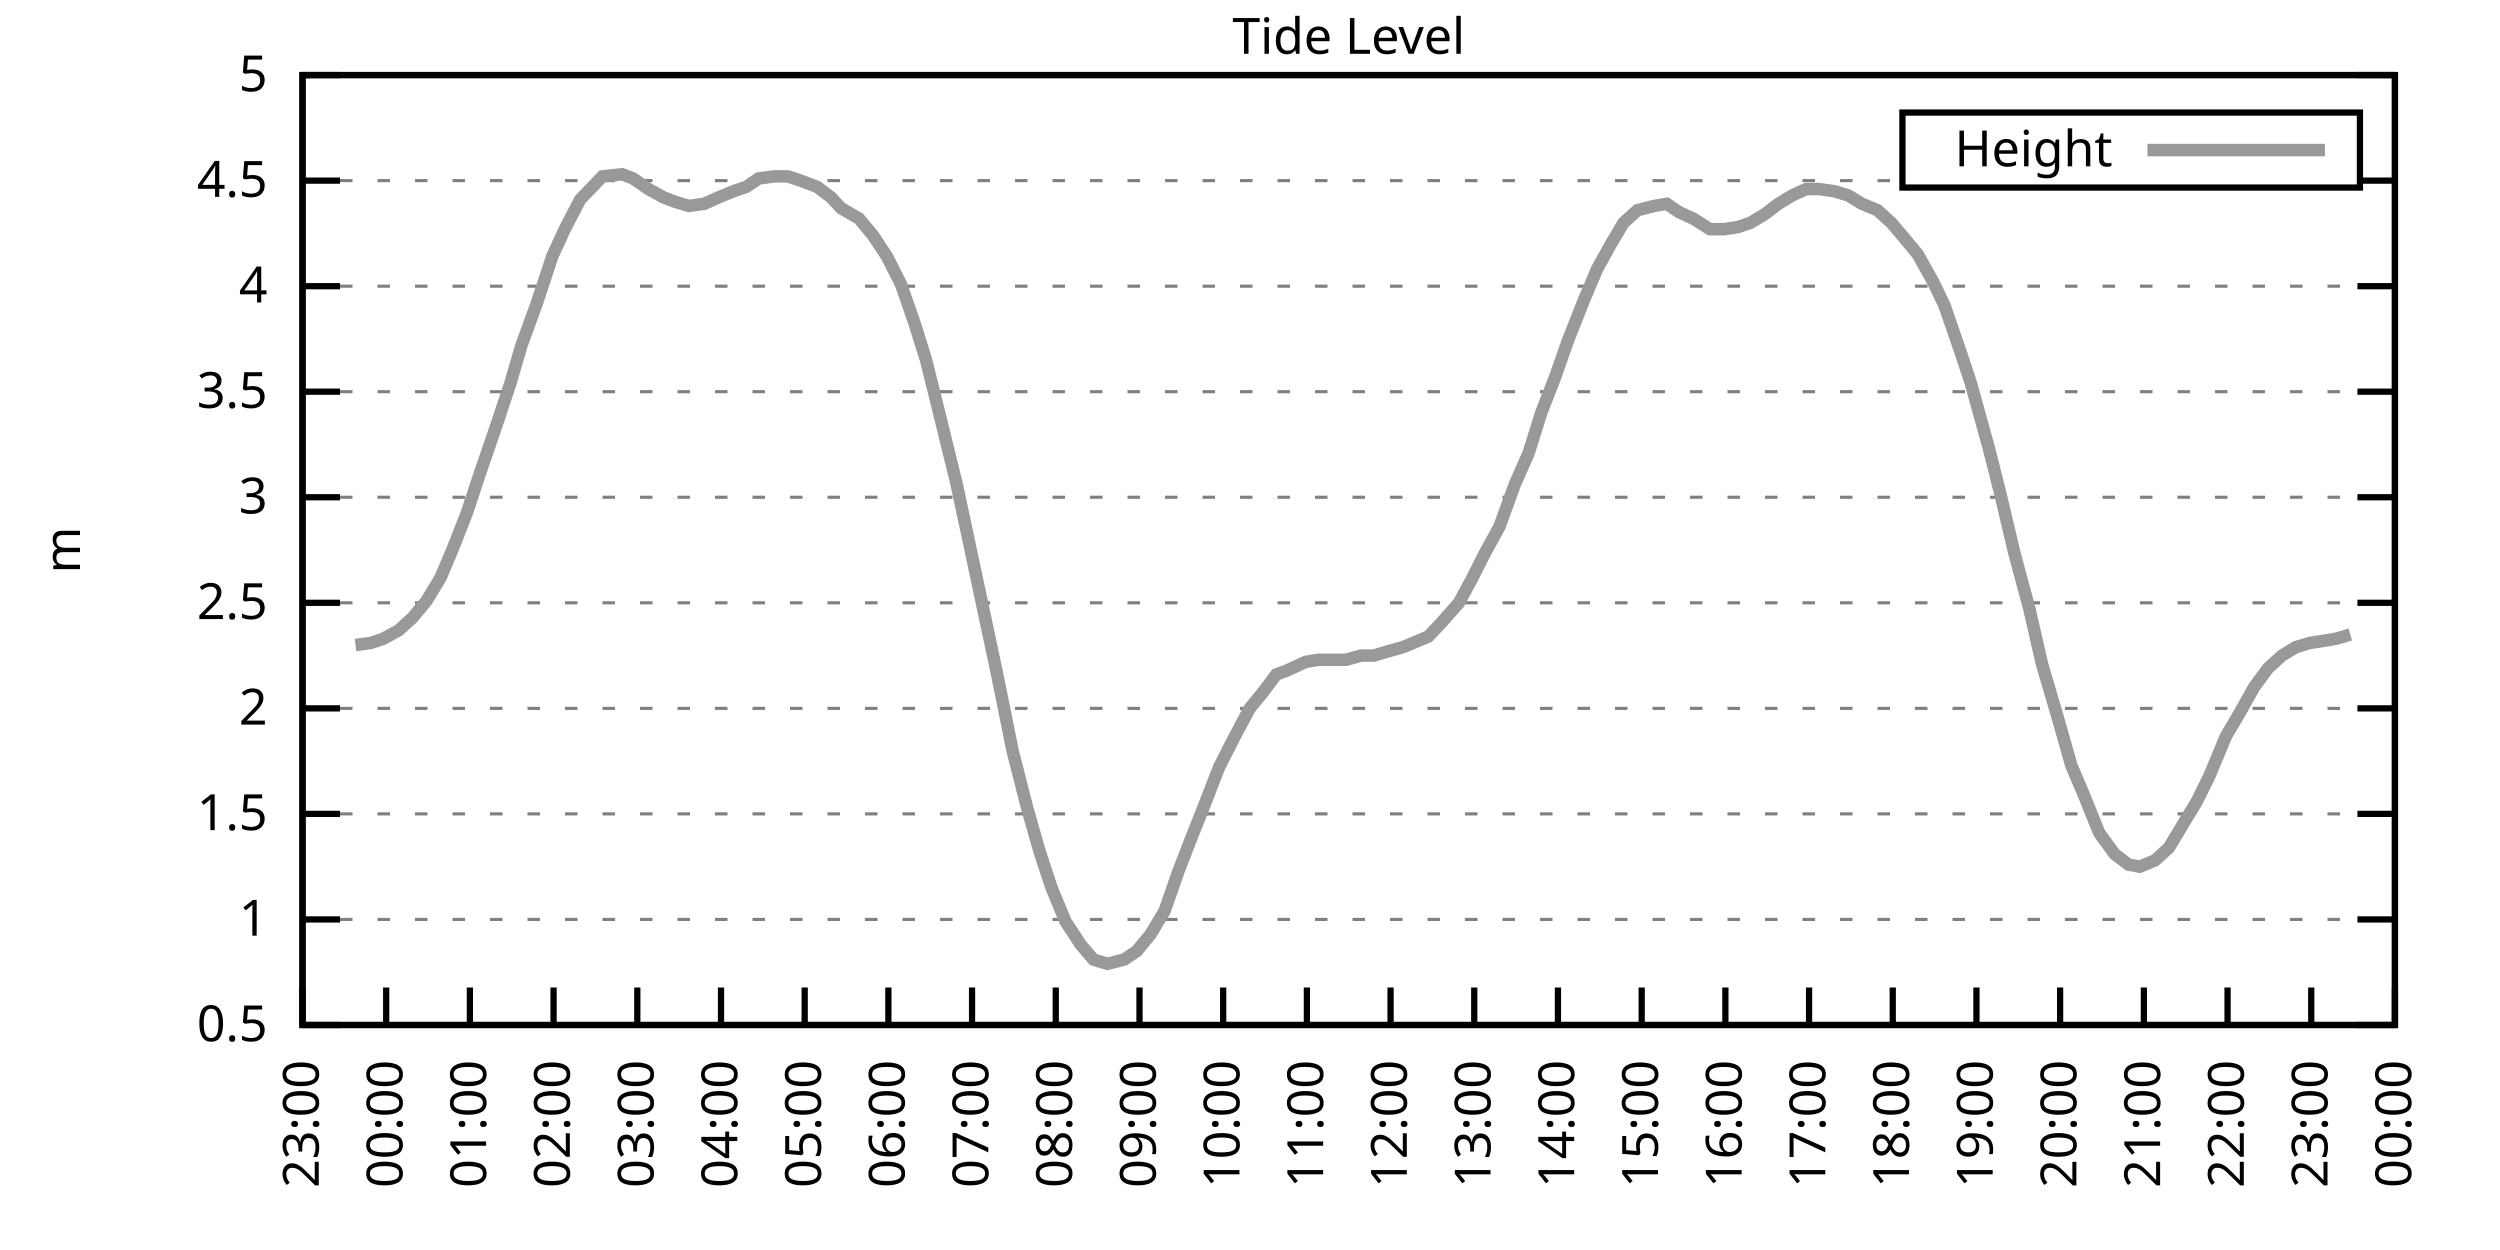
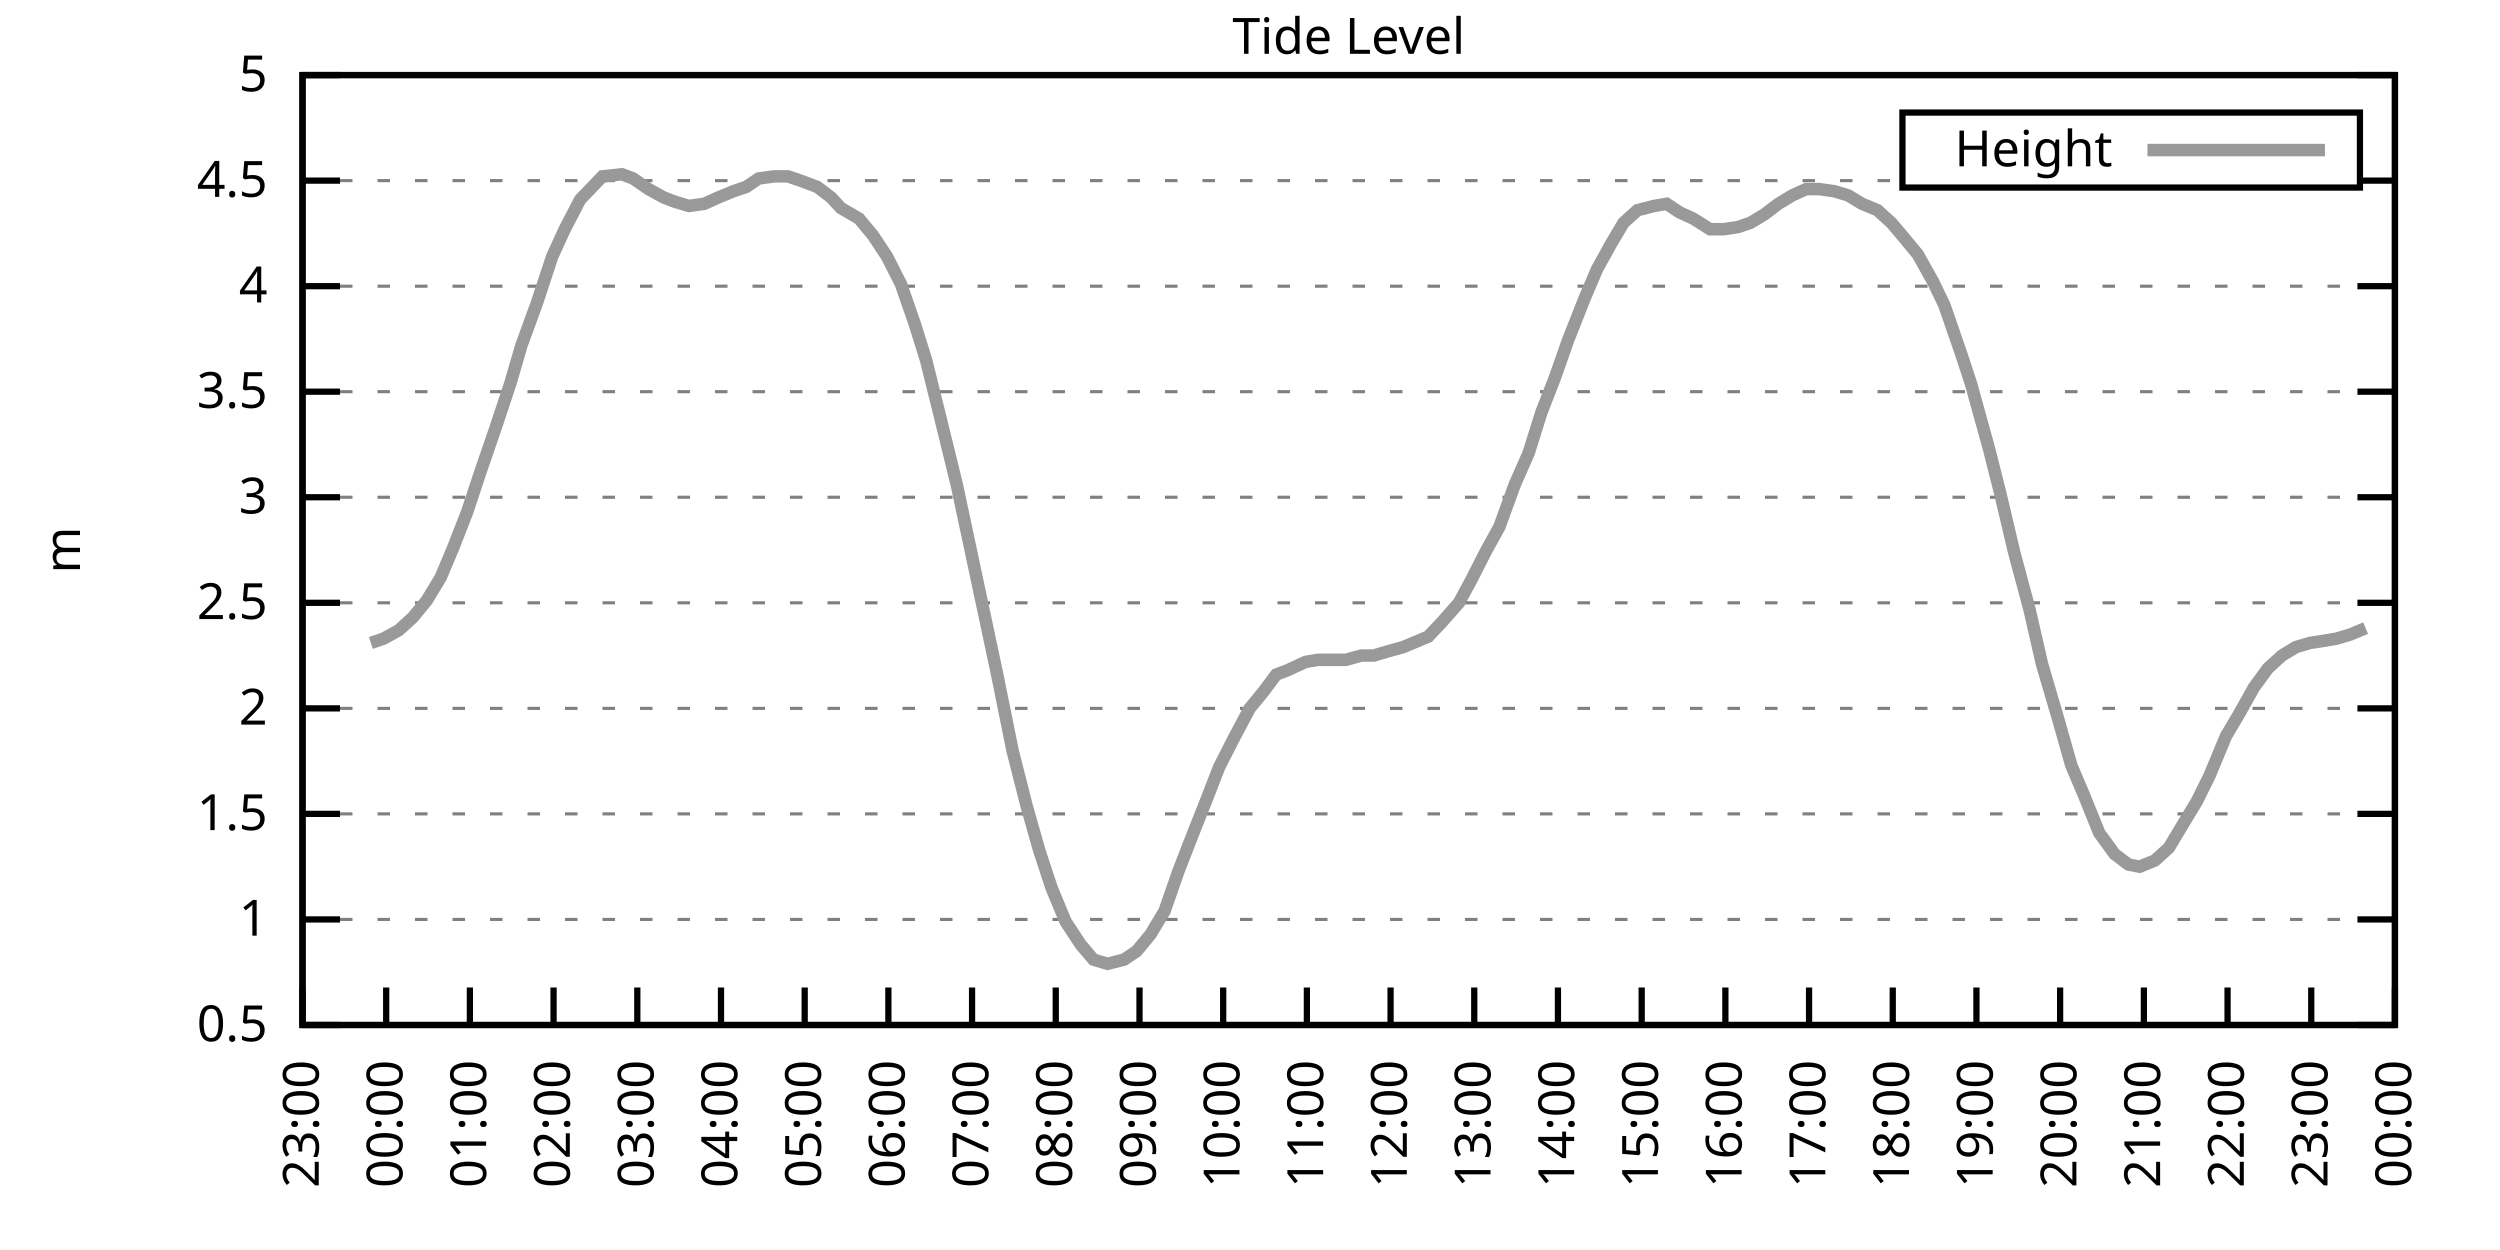
<svg xmlns="http://www.w3.org/2000/svg" xmlns:xlink="http://www.w3.org/1999/xlink" width="400" height="200" viewBox="0 0 400 200">
  <g id="gnuplot_canvas">
    <rect x="0" y="0" width="400" height="200" fill="none" />
    <defs>
      <circle id="gpDot" r="0.5" stroke-width="0.5" stroke="currentColor" />
      <path id="gpPt0" stroke-width="0.333" stroke="currentColor" d="M-1,0 h2 M0,-1 v2" />
      <path id="gpPt1" stroke-width="0.333" stroke="currentColor" d="M-1,-1 L1,1 M1,-1 L-1,1" />
      <path id="gpPt2" stroke-width="0.333" stroke="currentColor" d="M-1,0 L1,0 M0,-1 L0,1 M-1,-1 L1,1 M-1,1 L1,-1" />
      <rect id="gpPt3" stroke-width="0.333" stroke="currentColor" x="-1" y="-1" width="2" height="2" />
      <rect id="gpPt4" stroke-width="0.333" stroke="currentColor" fill="currentColor" x="-1" y="-1" width="2" height="2" />
      <circle id="gpPt5" stroke-width="0.333" stroke="currentColor" cx="0" cy="0" r="1" />
      <use xlink:href="#gpPt5" id="gpPt6" fill="currentColor" stroke="none" />
      <path id="gpPt7" stroke-width="0.333" stroke="currentColor" d="M0,-1.33 L-1.33,0.67 L1.33,0.67 z" />
      <use xlink:href="#gpPt7" id="gpPt8" fill="currentColor" stroke="none" />
      <use xlink:href="#gpPt7" id="gpPt9" stroke="currentColor" transform="rotate(180)" />
      <use xlink:href="#gpPt9" id="gpPt10" fill="currentColor" stroke="none" />
      <use xlink:href="#gpPt3" id="gpPt11" stroke="currentColor" transform="rotate(45)" />
      <use xlink:href="#gpPt11" id="gpPt12" fill="currentColor" stroke="none" />
      <path id="gpPt13" stroke-width="0.333" stroke="currentColor" d="M0,1.330 L1.265,0.411 L0.782,-1.067 L-0.782,-1.076 L-1.265,0.411 z" />
      <use xlink:href="#gpPt13" id="gpPt14" fill="currentColor" stroke="none" />
      <filter id="textbox" filterUnits="objectBoundingBox" x="0" y="0" height="1" width="1">
        <feFlood flood-color="white" flood-opacity="1" result="bgnd" />
        <feComposite in="SourceGraphic" in2="bgnd" operator="atop" />
      </filter>
      <filter id="greybox" filterUnits="objectBoundingBox" x="0" y="0" height="1" width="1">
        <feFlood flood-color="lightgrey" flood-opacity="1" result="grey" />
        <feComposite in="SourceGraphic" in2="grey" operator="atop" />
      </filter>
    </defs>
    <g fill="none" color="white" stroke="currentColor" stroke-width="1.00" stroke-linecap="butt" stroke-linejoin="miter">
</g>
    <g fill="none" color="black" stroke="currentColor" stroke-width="1.00" stroke-linecap="butt" stroke-linejoin="miter">
      <g stroke="none" shape-rendering="crispEdges">
        <polygon fill="rgb(255, 255, 255)" points="48.40,164.00 383.18,164.00 383.18,12.02 48.40,12.02 " />
      </g>
    </g>
    <g fill="none" color="black" stroke="currentColor" stroke-width="1.00" stroke-linecap="butt" stroke-linejoin="miter">
</g>
    <g fill="none" color="black" stroke="black" stroke-width="0.50" stroke-linecap="butt" stroke-linejoin="miter">
</g>
    <g fill="none" color="gray" stroke="currentColor" stroke-width="0.50" stroke-linecap="butt" stroke-linejoin="miter">
      <path stroke="gray" stroke-dasharray="2,4" class="gridline" d="M48.40,164.00 L383.19,164.00  " />
    </g>
    <g fill="none" color="gray" stroke="gray" stroke-width="1.00" stroke-linecap="butt" stroke-linejoin="miter">
</g>
    <g fill="none" color="black" stroke="currentColor" stroke-width="1.00" stroke-linecap="butt" stroke-linejoin="miter">
      <path stroke="black" d="M48.40,164.00 L54.40,164.00 M383.19,164.00 L377.19,164.00  " />
      <g transform="translate(42.80,166.60)" stroke="none" fill="black" font-family="Sans" font-size="8.00" text-anchor="end">
        <text>
          <tspan font-family="Sans"> 0.5</tspan>
        </text>
      </g>
    </g>
    <g fill="none" color="black" stroke="currentColor" stroke-width="1.00" stroke-linecap="butt" stroke-linejoin="miter">
</g>
    <g fill="none" color="black" stroke="black" stroke-width="0.50" stroke-linecap="butt" stroke-linejoin="miter">
</g>
    <g fill="none" color="gray" stroke="currentColor" stroke-width="0.50" stroke-linecap="butt" stroke-linejoin="miter">
      <path stroke="gray" stroke-dasharray="2,4" class="gridline" d="M48.40,147.11 L383.19,147.11  " />
    </g>
    <g fill="none" color="gray" stroke="gray" stroke-width="1.00" stroke-linecap="butt" stroke-linejoin="miter">
</g>
    <g fill="none" color="black" stroke="currentColor" stroke-width="1.00" stroke-linecap="butt" stroke-linejoin="miter">
      <path stroke="black" d="M48.40,147.11 L54.40,147.11 M383.19,147.11 L377.19,147.11  " />
      <g transform="translate(42.80,149.71)" stroke="none" fill="black" font-family="Sans" font-size="8.00" text-anchor="end">
        <text>
          <tspan font-family="Sans"> 1</tspan>
        </text>
      </g>
    </g>
    <g fill="none" color="black" stroke="currentColor" stroke-width="1.00" stroke-linecap="butt" stroke-linejoin="miter">
</g>
    <g fill="none" color="black" stroke="black" stroke-width="0.50" stroke-linecap="butt" stroke-linejoin="miter">
</g>
    <g fill="none" color="gray" stroke="currentColor" stroke-width="0.50" stroke-linecap="butt" stroke-linejoin="miter">
      <path stroke="gray" stroke-dasharray="2,4" class="gridline" d="M48.40,130.22 L383.19,130.22  " />
    </g>
    <g fill="none" color="gray" stroke="gray" stroke-width="1.00" stroke-linecap="butt" stroke-linejoin="miter">
</g>
    <g fill="none" color="black" stroke="currentColor" stroke-width="1.00" stroke-linecap="butt" stroke-linejoin="miter">
      <path stroke="black" d="M48.40,130.22 L54.40,130.22 M383.19,130.22 L377.19,130.22  " />
      <g transform="translate(42.80,132.82)" stroke="none" fill="black" font-family="Sans" font-size="8.00" text-anchor="end">
        <text>
          <tspan font-family="Sans"> 1.5</tspan>
        </text>
      </g>
    </g>
    <g fill="none" color="black" stroke="currentColor" stroke-width="1.00" stroke-linecap="butt" stroke-linejoin="miter">
</g>
    <g fill="none" color="black" stroke="black" stroke-width="0.50" stroke-linecap="butt" stroke-linejoin="miter">
</g>
    <g fill="none" color="gray" stroke="currentColor" stroke-width="0.50" stroke-linecap="butt" stroke-linejoin="miter">
      <path stroke="gray" stroke-dasharray="2,4" class="gridline" d="M48.40,113.34 L383.19,113.34  " />
    </g>
    <g fill="none" color="gray" stroke="gray" stroke-width="1.00" stroke-linecap="butt" stroke-linejoin="miter">
</g>
    <g fill="none" color="black" stroke="currentColor" stroke-width="1.00" stroke-linecap="butt" stroke-linejoin="miter">
      <path stroke="black" d="M48.40,113.34 L54.40,113.34 M383.19,113.34 L377.19,113.34  " />
      <g transform="translate(42.80,115.94)" stroke="none" fill="black" font-family="Sans" font-size="8.00" text-anchor="end">
        <text>
          <tspan font-family="Sans"> 2</tspan>
        </text>
      </g>
    </g>
    <g fill="none" color="black" stroke="currentColor" stroke-width="1.00" stroke-linecap="butt" stroke-linejoin="miter">
</g>
    <g fill="none" color="black" stroke="black" stroke-width="0.50" stroke-linecap="butt" stroke-linejoin="miter">
</g>
    <g fill="none" color="gray" stroke="currentColor" stroke-width="0.50" stroke-linecap="butt" stroke-linejoin="miter">
      <path stroke="gray" stroke-dasharray="2,4" class="gridline" d="M48.40,96.45 L383.19,96.45  " />
    </g>
    <g fill="none" color="gray" stroke="gray" stroke-width="1.00" stroke-linecap="butt" stroke-linejoin="miter">
</g>
    <g fill="none" color="black" stroke="currentColor" stroke-width="1.00" stroke-linecap="butt" stroke-linejoin="miter">
      <path stroke="black" d="M48.40,96.45 L54.40,96.45 M383.19,96.45 L377.19,96.45  " />
      <g transform="translate(42.80,99.05)" stroke="none" fill="black" font-family="Sans" font-size="8.00" text-anchor="end">
        <text>
          <tspan font-family="Sans"> 2.5</tspan>
        </text>
      </g>
    </g>
    <g fill="none" color="black" stroke="currentColor" stroke-width="1.00" stroke-linecap="butt" stroke-linejoin="miter">
</g>
    <g fill="none" color="black" stroke="black" stroke-width="0.50" stroke-linecap="butt" stroke-linejoin="miter">
</g>
    <g fill="none" color="gray" stroke="currentColor" stroke-width="0.50" stroke-linecap="butt" stroke-linejoin="miter">
      <path stroke="gray" stroke-dasharray="2,4" class="gridline" d="M48.40,79.56 L383.19,79.56  " />
    </g>
    <g fill="none" color="gray" stroke="gray" stroke-width="1.00" stroke-linecap="butt" stroke-linejoin="miter">
</g>
    <g fill="none" color="black" stroke="currentColor" stroke-width="1.00" stroke-linecap="butt" stroke-linejoin="miter">
      <path stroke="black" d="M48.40,79.56 L54.40,79.56 M383.19,79.56 L377.19,79.56  " />
      <g transform="translate(42.80,82.16)" stroke="none" fill="black" font-family="Sans" font-size="8.00" text-anchor="end">
        <text>
          <tspan font-family="Sans"> 3</tspan>
        </text>
      </g>
    </g>
    <g fill="none" color="black" stroke="currentColor" stroke-width="1.00" stroke-linecap="butt" stroke-linejoin="miter">
</g>
    <g fill="none" color="black" stroke="black" stroke-width="0.50" stroke-linecap="butt" stroke-linejoin="miter">
</g>
    <g fill="none" color="gray" stroke="currentColor" stroke-width="0.50" stroke-linecap="butt" stroke-linejoin="miter">
      <path stroke="gray" stroke-dasharray="2,4" class="gridline" d="M48.40,62.67 L383.19,62.67  " />
    </g>
    <g fill="none" color="gray" stroke="gray" stroke-width="1.00" stroke-linecap="butt" stroke-linejoin="miter">
</g>
    <g fill="none" color="black" stroke="currentColor" stroke-width="1.00" stroke-linecap="butt" stroke-linejoin="miter">
      <path stroke="black" d="M48.40,62.67 L54.40,62.67 M383.19,62.67 L377.19,62.67  " />
      <g transform="translate(42.80,65.27)" stroke="none" fill="black" font-family="Sans" font-size="8.00" text-anchor="end">
        <text>
          <tspan font-family="Sans"> 3.5</tspan>
        </text>
      </g>
    </g>
    <g fill="none" color="black" stroke="currentColor" stroke-width="1.00" stroke-linecap="butt" stroke-linejoin="miter">
</g>
    <g fill="none" color="black" stroke="black" stroke-width="0.50" stroke-linecap="butt" stroke-linejoin="miter">
</g>
    <g fill="none" color="gray" stroke="currentColor" stroke-width="0.50" stroke-linecap="butt" stroke-linejoin="miter">
      <path stroke="gray" stroke-dasharray="2,4" class="gridline" d="M48.40,45.79 L383.19,45.79  " />
    </g>
    <g fill="none" color="gray" stroke="gray" stroke-width="1.00" stroke-linecap="butt" stroke-linejoin="miter">
</g>
    <g fill="none" color="black" stroke="currentColor" stroke-width="1.00" stroke-linecap="butt" stroke-linejoin="miter">
      <path stroke="black" d="M48.40,45.79 L54.40,45.79 M383.19,45.79 L377.19,45.79  " />
      <g transform="translate(42.80,48.39)" stroke="none" fill="black" font-family="Sans" font-size="8.00" text-anchor="end">
        <text>
          <tspan font-family="Sans"> 4</tspan>
        </text>
      </g>
    </g>
    <g fill="none" color="black" stroke="currentColor" stroke-width="1.00" stroke-linecap="butt" stroke-linejoin="miter">
</g>
    <g fill="none" color="black" stroke="black" stroke-width="0.50" stroke-linecap="butt" stroke-linejoin="miter">
</g>
    <g fill="none" color="gray" stroke="currentColor" stroke-width="0.50" stroke-linecap="butt" stroke-linejoin="miter">
      <path stroke="gray" stroke-dasharray="2,4" class="gridline" d="M48.40,28.90 L304.39,28.90 M377.59,28.90 L383.19,28.90  " />
    </g>
    <g fill="none" color="gray" stroke="gray" stroke-width="1.00" stroke-linecap="butt" stroke-linejoin="miter">
</g>
    <g fill="none" color="black" stroke="currentColor" stroke-width="1.00" stroke-linecap="butt" stroke-linejoin="miter">
      <path stroke="black" d="M48.40,28.90 L54.40,28.90 M383.19,28.90 L377.19,28.90  " />
      <g transform="translate(42.80,31.50)" stroke="none" fill="black" font-family="Sans" font-size="8.00" text-anchor="end">
        <text>
          <tspan font-family="Sans"> 4.5</tspan>
        </text>
      </g>
    </g>
    <g fill="none" color="black" stroke="currentColor" stroke-width="1.00" stroke-linecap="butt" stroke-linejoin="miter">
</g>
    <g fill="none" color="black" stroke="black" stroke-width="0.50" stroke-linecap="butt" stroke-linejoin="miter">
</g>
    <g fill="none" color="gray" stroke="currentColor" stroke-width="0.50" stroke-linecap="butt" stroke-linejoin="miter">
      <path stroke="gray" stroke-dasharray="2,4" class="gridline" d="M48.40,12.01 L383.19,12.01  " />
    </g>
    <g fill="none" color="gray" stroke="gray" stroke-width="1.00" stroke-linecap="butt" stroke-linejoin="miter">
</g>
    <g fill="none" color="black" stroke="currentColor" stroke-width="1.00" stroke-linecap="butt" stroke-linejoin="miter">
      <path stroke="black" d="M48.40,12.01 L54.40,12.01 M383.19,12.01 L377.19,12.01  " />
      <g transform="translate(42.80,14.61)" stroke="none" fill="black" font-family="Sans" font-size="8.00" text-anchor="end">
        <text>
          <tspan font-family="Sans"> 5</tspan>
        </text>
      </g>
    </g>
    <g fill="none" color="black" stroke="currentColor" stroke-width="1.00" stroke-linecap="butt" stroke-linejoin="miter">
      <path stroke="black" d="M48.40,164.00 L48.40,158.00  " />
      <g transform="translate(51.00,169.60) rotate(270.00)" stroke="none" fill="black" font-family="Sans" font-size="8.00" text-anchor="end">
        <text>
          <tspan font-family="Sans">23:00</tspan>
        </text>
      </g>
    </g>
    <g fill="none" color="black" stroke="currentColor" stroke-width="1.00" stroke-linecap="butt" stroke-linejoin="miter">
      <path stroke="black" d="M61.79,164.00 L61.79,158.00  " />
      <g transform="translate(64.39,169.60) rotate(270.00)" stroke="none" fill="black" font-family="Sans" font-size="8.00" text-anchor="end">
        <text>
          <tspan font-family="Sans">00:00</tspan>
        </text>
      </g>
    </g>
    <g fill="none" color="black" stroke="currentColor" stroke-width="1.00" stroke-linecap="butt" stroke-linejoin="miter">
      <path stroke="black" d="M75.18,164.00 L75.18,158.00  " />
      <g transform="translate(77.78,169.60) rotate(270.00)" stroke="none" fill="black" font-family="Sans" font-size="8.00" text-anchor="end">
        <text>
          <tspan font-family="Sans">01:00</tspan>
        </text>
      </g>
    </g>
    <g fill="none" color="black" stroke="currentColor" stroke-width="1.00" stroke-linecap="butt" stroke-linejoin="miter">
      <path stroke="black" d="M88.57,164.00 L88.57,158.00  " />
      <g transform="translate(91.17,169.60) rotate(270.00)" stroke="none" fill="black" font-family="Sans" font-size="8.00" text-anchor="end">
        <text>
          <tspan font-family="Sans">02:00</tspan>
        </text>
      </g>
    </g>
    <g fill="none" color="black" stroke="currentColor" stroke-width="1.00" stroke-linecap="butt" stroke-linejoin="miter">
      <path stroke="black" d="M101.97,164.00 L101.97,158.00  " />
      <g transform="translate(104.57,169.60) rotate(270.00)" stroke="none" fill="black" font-family="Sans" font-size="8.00" text-anchor="end">
        <text>
          <tspan font-family="Sans">03:00</tspan>
        </text>
      </g>
    </g>
    <g fill="none" color="black" stroke="currentColor" stroke-width="1.00" stroke-linecap="butt" stroke-linejoin="miter">
      <path stroke="black" d="M115.36,164.00 L115.36,158.00  " />
      <g transform="translate(117.96,169.60) rotate(270.00)" stroke="none" fill="black" font-family="Sans" font-size="8.00" text-anchor="end">
        <text>
          <tspan font-family="Sans">04:00</tspan>
        </text>
      </g>
    </g>
    <g fill="none" color="black" stroke="currentColor" stroke-width="1.00" stroke-linecap="butt" stroke-linejoin="miter">
      <path stroke="black" d="M128.75,164.00 L128.75,158.00  " />
      <g transform="translate(131.35,169.60) rotate(270.00)" stroke="none" fill="black" font-family="Sans" font-size="8.00" text-anchor="end">
        <text>
          <tspan font-family="Sans">05:00</tspan>
        </text>
      </g>
    </g>
    <g fill="none" color="black" stroke="currentColor" stroke-width="1.00" stroke-linecap="butt" stroke-linejoin="miter">
      <path stroke="black" d="M142.14,164.00 L142.14,158.00  " />
      <g transform="translate(144.74,169.60) rotate(270.00)" stroke="none" fill="black" font-family="Sans" font-size="8.00" text-anchor="end">
        <text>
          <tspan font-family="Sans">06:00</tspan>
        </text>
      </g>
    </g>
    <g fill="none" color="black" stroke="currentColor" stroke-width="1.00" stroke-linecap="butt" stroke-linejoin="miter">
      <path stroke="black" d="M155.53,164.00 L155.53,158.00  " />
      <g transform="translate(158.13,169.60) rotate(270.00)" stroke="none" fill="black" font-family="Sans" font-size="8.00" text-anchor="end">
        <text>
          <tspan font-family="Sans">07:00</tspan>
        </text>
      </g>
    </g>
    <g fill="none" color="black" stroke="currentColor" stroke-width="1.00" stroke-linecap="butt" stroke-linejoin="miter">
      <path stroke="black" d="M168.92,164.00 L168.92,158.00  " />
      <g transform="translate(171.52,169.60) rotate(270.00)" stroke="none" fill="black" font-family="Sans" font-size="8.00" text-anchor="end">
        <text>
          <tspan font-family="Sans">08:00</tspan>
        </text>
      </g>
    </g>
    <g fill="none" color="black" stroke="currentColor" stroke-width="1.00" stroke-linecap="butt" stroke-linejoin="miter">
      <path stroke="black" d="M182.32,164.00 L182.32,158.00  " />
      <g transform="translate(184.92,169.60) rotate(270.00)" stroke="none" fill="black" font-family="Sans" font-size="8.00" text-anchor="end">
        <text>
          <tspan font-family="Sans">09:00</tspan>
        </text>
      </g>
    </g>
    <g fill="none" color="black" stroke="currentColor" stroke-width="1.00" stroke-linecap="butt" stroke-linejoin="miter">
      <path stroke="black" d="M195.71,164.00 L195.71,158.00  " />
      <g transform="translate(198.31,169.60) rotate(270.00)" stroke="none" fill="black" font-family="Sans" font-size="8.00" text-anchor="end">
        <text>
          <tspan font-family="Sans">10:00</tspan>
        </text>
      </g>
    </g>
    <g fill="none" color="black" stroke="currentColor" stroke-width="1.00" stroke-linecap="butt" stroke-linejoin="miter">
      <path stroke="black" d="M209.10,164.00 L209.10,158.00  " />
      <g transform="translate(211.70,169.60) rotate(270.00)" stroke="none" fill="black" font-family="Sans" font-size="8.00" text-anchor="end">
        <text>
          <tspan font-family="Sans">11:00</tspan>
        </text>
      </g>
    </g>
    <g fill="none" color="black" stroke="currentColor" stroke-width="1.00" stroke-linecap="butt" stroke-linejoin="miter">
      <path stroke="black" d="M222.49,164.00 L222.49,158.00  " />
      <g transform="translate(225.09,169.60) rotate(270.00)" stroke="none" fill="black" font-family="Sans" font-size="8.00" text-anchor="end">
        <text>
          <tspan font-family="Sans">12:00</tspan>
        </text>
      </g>
    </g>
    <g fill="none" color="black" stroke="currentColor" stroke-width="1.00" stroke-linecap="butt" stroke-linejoin="miter">
      <path stroke="black" d="M235.88,164.00 L235.88,158.00  " />
      <g transform="translate(238.48,169.60) rotate(270.00)" stroke="none" fill="black" font-family="Sans" font-size="8.00" text-anchor="end">
        <text>
          <tspan font-family="Sans">13:00</tspan>
        </text>
      </g>
    </g>
    <g fill="none" color="black" stroke="currentColor" stroke-width="1.00" stroke-linecap="butt" stroke-linejoin="miter">
      <path stroke="black" d="M249.27,164.00 L249.27,158.00  " />
      <g transform="translate(251.87,169.60) rotate(270.00)" stroke="none" fill="black" font-family="Sans" font-size="8.00" text-anchor="end">
        <text>
          <tspan font-family="Sans">14:00</tspan>
        </text>
      </g>
    </g>
    <g fill="none" color="black" stroke="currentColor" stroke-width="1.00" stroke-linecap="butt" stroke-linejoin="miter">
      <path stroke="black" d="M262.67,164.00 L262.67,158.00  " />
      <g transform="translate(265.27,169.60) rotate(270.00)" stroke="none" fill="black" font-family="Sans" font-size="8.00" text-anchor="end">
        <text>
          <tspan font-family="Sans">15:00</tspan>
        </text>
      </g>
    </g>
    <g fill="none" color="black" stroke="currentColor" stroke-width="1.00" stroke-linecap="butt" stroke-linejoin="miter">
      <path stroke="black" d="M276.06,164.00 L276.06,158.00  " />
      <g transform="translate(278.66,169.60) rotate(270.00)" stroke="none" fill="black" font-family="Sans" font-size="8.00" text-anchor="end">
        <text>
          <tspan font-family="Sans">16:00</tspan>
        </text>
      </g>
    </g>
    <g fill="none" color="black" stroke="currentColor" stroke-width="1.00" stroke-linecap="butt" stroke-linejoin="miter">
      <path stroke="black" d="M289.45,164.00 L289.45,158.00  " />
      <g transform="translate(292.05,169.60) rotate(270.00)" stroke="none" fill="black" font-family="Sans" font-size="8.00" text-anchor="end">
        <text>
          <tspan font-family="Sans">17:00</tspan>
        </text>
      </g>
    </g>
    <g fill="none" color="black" stroke="currentColor" stroke-width="1.00" stroke-linecap="butt" stroke-linejoin="miter">
      <path stroke="black" d="M302.84,164.00 L302.84,158.00  " />
      <g transform="translate(305.44,169.60) rotate(270.00)" stroke="none" fill="black" font-family="Sans" font-size="8.00" text-anchor="end">
        <text>
          <tspan font-family="Sans">18:00</tspan>
        </text>
      </g>
    </g>
    <g fill="none" color="black" stroke="currentColor" stroke-width="1.00" stroke-linecap="butt" stroke-linejoin="miter">
      <path stroke="black" d="M316.23,164.00 L316.23,158.00  " />
      <g transform="translate(318.83,169.60) rotate(270.00)" stroke="none" fill="black" font-family="Sans" font-size="8.00" text-anchor="end">
        <text>
          <tspan font-family="Sans">19:00</tspan>
        </text>
      </g>
    </g>
    <g fill="none" color="black" stroke="currentColor" stroke-width="1.00" stroke-linecap="butt" stroke-linejoin="miter">
      <path stroke="black" d="M329.62,164.00 L329.62,158.00  " />
      <g transform="translate(332.22,169.60) rotate(270.00)" stroke="none" fill="black" font-family="Sans" font-size="8.00" text-anchor="end">
        <text>
          <tspan font-family="Sans">20:00</tspan>
        </text>
      </g>
    </g>
    <g fill="none" color="black" stroke="currentColor" stroke-width="1.00" stroke-linecap="butt" stroke-linejoin="miter">
      <path stroke="black" d="M343.02,164.00 L343.02,158.00  " />
      <g transform="translate(345.62,169.60) rotate(270.00)" stroke="none" fill="black" font-family="Sans" font-size="8.00" text-anchor="end">
        <text>
          <tspan font-family="Sans">21:00</tspan>
        </text>
      </g>
    </g>
    <g fill="none" color="black" stroke="currentColor" stroke-width="1.00" stroke-linecap="butt" stroke-linejoin="miter">
      <path stroke="black" d="M356.41,164.00 L356.41,158.00  " />
      <g transform="translate(359.01,169.60) rotate(270.00)" stroke="none" fill="black" font-family="Sans" font-size="8.00" text-anchor="end">
        <text>
          <tspan font-family="Sans">22:00</tspan>
        </text>
      </g>
    </g>
    <g fill="none" color="black" stroke="currentColor" stroke-width="1.00" stroke-linecap="butt" stroke-linejoin="miter">
      <path stroke="black" d="M369.80,164.00 L369.80,158.00  " />
      <g transform="translate(372.40,169.60) rotate(270.00)" stroke="none" fill="black" font-family="Sans" font-size="8.00" text-anchor="end">
        <text>
          <tspan font-family="Sans">23:00</tspan>
        </text>
      </g>
    </g>
    <g fill="none" color="black" stroke="currentColor" stroke-width="1.00" stroke-linecap="butt" stroke-linejoin="miter">
      <path stroke="black" d="M383.19,164.00 L383.19,158.00  " />
      <g transform="translate(385.79,169.60) rotate(270.00)" stroke="none" fill="black" font-family="Sans" font-size="8.00" text-anchor="end">
        <text>
          <tspan font-family="Sans">00:00</tspan>
        </text>
      </g>
    </g>
    <g fill="none" color="black" stroke="currentColor" stroke-width="1.00" stroke-linecap="butt" stroke-linejoin="miter">
</g>
    <g fill="none" color="black" stroke="currentColor" stroke-width="1.00" stroke-linecap="butt" stroke-linejoin="miter">
      <path stroke="black" d="M48.40,12.01 L48.40,164.00 L383.19,164.00 L383.19,12.01 L48.40,12.01 Z  " />
    </g>
    <g fill="none" color="black" stroke="currentColor" stroke-width="1.00" stroke-linecap="butt" stroke-linejoin="miter">
</g>
    <g fill="none" color="black" stroke="currentColor" stroke-width="1.00" stroke-linecap="butt" stroke-linejoin="miter">
      <path stroke="black" d="M304.39,30.01 L304.39,18.01 L377.59,18.01 L377.59,30.01 L304.39,30.01 Z  " />
    </g>
    <g id="Tide_level_plot_1">
      <g fill="none" color="white" stroke="black" stroke-width="2.00" stroke-linecap="butt" stroke-linejoin="miter">
</g>
      <g fill="none" color="black" stroke="currentColor" stroke-width="2.00" stroke-linecap="butt" stroke-linejoin="miter">
        <g transform="translate(337.99,26.61)" stroke="none" fill="black" font-family="Sans" font-size="8.00" text-anchor="end">
          <text>
            <tspan font-family="Sans">Height</tspan>
          </text>
        </g>
      </g>
      <g fill="none" color="black" stroke="currentColor" stroke-width="2.00" stroke-linecap="butt" stroke-linejoin="miter">
-         <path stroke="rgb(153, 153, 153)" d="M343.59,24.01 L371.99,24.01 M56.88,103.20 L59.34,102.87 L61.35,102.19 L63.80,100.84 L66.03,98.81 L68.26,96.11   L70.50,92.40 L72.50,87.67 L74.74,81.93 L76.75,75.85 L79.42,68.08 L81.66,61.32 L83.44,55.24 L85.90,48.49   L88.35,41.06 L90.36,36.67 L92.82,31.94 L96.39,28.22 L99.51,27.88 L101.30,28.56 L103.75,30.25 L106.21,31.60   L107.99,32.28 L110.22,32.95 L112.68,32.61 L114.91,31.60 L117.37,30.59 L119.38,29.91 L121.38,28.56 L123.84,28.22   L126.07,28.22 L128.08,28.90 L130.76,29.91 L132.99,31.60 L134.55,33.29 L137.45,34.98 L139.69,37.68 L141.92,41.06   L144.15,45.45 L146.38,51.87 L148.17,57.61 L150.18,65.71 L153.08,77.53 L155.31,88.00 L157.54,98.48 L159.55,107.93   L162.01,120.09 L164.24,128.87 L166.25,135.97 L168.25,142.05 L170.49,147.45 L172.94,151.17 L174.95,153.53 L177.18,154.21   L179.86,153.53 L181.87,152.18 L184.10,149.48 L186.33,145.76 L188.57,139.34 L190.80,133.60 L192.81,128.54 L195.04,122.79   L197.27,118.40 L199.95,113.34 L202.18,110.63 L204.19,107.93 L205.97,107.26 L208.88,105.91 L210.88,105.57 L212.89,105.57   L215.35,105.57 L217.80,104.89 L219.81,104.89 L222.04,104.22 L224.50,103.54 L228.52,101.85 L230.75,99.49 L233.43,96.45   L235.44,92.73 L237.67,88.34 L239.90,84.29 L242.36,77.53 L244.59,72.47 L246.60,66.05 L248.83,60.31 L250.84,54.57   L253.51,47.81 L255.52,43.08 L257.76,39.03 L259.76,35.65 L262.00,33.63 L264.67,32.95 L266.68,32.61 L268.69,33.96   L270.92,34.98 L273.60,36.67 L275.83,36.67 L278.07,36.33 L280.07,35.65 L282.31,34.30 L284.54,32.61 L286.77,31.26   L289.00,30.25 L291.01,30.25 L293.47,30.59 L295.70,31.26 L297.93,32.61 L300.39,33.63 L302.62,35.65 L304.63,38.02   L306.86,40.72 L309.31,45.11 L311.10,48.83 L313.78,56.59 L315.34,61.32 L318.24,71.79 L320.03,78.89 L322.26,88.34   L324.71,97.46 L326.72,106.24 L329.40,115.36 L331.41,122.46 L333.42,127.18 L335.87,133.26 L338.33,136.64 L340.56,138.33   L342.35,138.67 L344.80,137.66 L347.03,135.63 L349.26,131.91 L351.50,128.20 L353.51,124.14 L356.18,117.73 L358.19,114.35   L360.65,109.96 L362.88,106.92 L365.11,104.89 L367.34,103.54 L369.58,102.87 L371.81,102.53 L373.82,102.19 L376.05,101.52    " />
+         <path stroke="rgb(153, 153, 153)" d="M343.59,24.01 L371.99,24.01 M59.34,102.87 L61.35,102.19 L63.80,100.84 L66.03,98.81 L68.26,96.11 L70.50,92.40   L72.50,87.67 L74.74,81.93 L76.75,75.85 L79.42,68.08 L81.66,61.32 L83.44,55.24 L85.90,48.49 L88.35,41.06   L90.36,36.67 L92.82,31.94 L96.39,28.22 L99.51,27.88 L101.30,28.56 L103.75,30.25 L106.21,31.60 L107.99,32.28   L110.22,32.95 L112.68,32.61 L114.91,31.60 L117.37,30.59 L119.38,29.91 L121.38,28.56 L123.84,28.22 L126.07,28.22   L128.08,28.90 L130.76,29.91 L132.99,31.60 L134.55,33.29 L137.45,34.98 L139.69,37.68 L141.92,41.06 L144.15,45.45   L146.38,51.87 L148.17,57.61 L150.18,65.71 L153.08,77.53 L155.31,88.00 L157.54,98.48 L159.55,107.93 L162.01,120.09   L164.24,128.87 L166.25,135.97 L168.25,142.05 L170.49,147.45 L172.94,151.17 L174.95,153.53 L177.18,154.21 L179.86,153.53   L181.87,152.18 L184.10,149.48 L186.33,145.76 L188.57,139.34 L190.80,133.60 L192.81,128.54 L195.04,122.79 L197.27,118.40   L199.95,113.34 L202.18,110.63 L204.19,107.93 L205.97,107.26 L208.88,105.91 L210.88,105.57 L212.89,105.57 L215.35,105.57   L217.80,104.89 L219.81,104.89 L222.04,104.22 L224.50,103.54 L228.52,101.85 L230.75,99.49 L233.43,96.45 L235.44,92.73   L237.67,88.34 L239.90,84.29 L242.36,77.53 L244.59,72.47 L246.60,66.05 L248.83,60.31 L250.84,54.57 L253.51,47.81   L255.52,43.08 L257.76,39.03 L259.76,35.65 L262.00,33.63 L264.67,32.95 L266.68,32.61 L268.69,33.96 L270.92,34.98   L273.60,36.67 L275.83,36.67 L278.07,36.33 L280.07,35.65 L282.31,34.30 L284.54,32.61 L286.77,31.26 L289.00,30.25   L291.01,30.25 L293.47,30.59 L295.70,31.26 L297.93,32.61 L300.39,33.63 L302.62,35.65 L304.63,38.02 L306.86,40.72   L309.31,45.11 L311.10,48.83 L313.78,56.59 L315.34,61.32 L318.24,71.79 L320.03,78.89 L322.26,88.34 L324.71,97.46   L326.72,106.24 L329.40,115.36 L331.41,122.46 L333.42,127.18 L335.87,133.26 L338.33,136.64 L340.56,138.33 L342.35,138.67   L344.80,137.66 L347.03,135.63 L349.26,131.91 L351.50,128.20 L353.51,124.14 L356.18,117.73 L358.19,114.35 L360.65,109.96   L362.88,106.92 L365.11,104.89 L367.34,103.54 L369.58,102.87 L371.81,102.53 L373.82,102.19 L376.05,101.52 L378.50,100.50    " />
      </g>
    </g>
    <g fill="none" color="black" stroke="currentColor" stroke-width="2.00" stroke-linecap="butt" stroke-linejoin="miter">
</g>
    <g fill="none" color="black" stroke="black" stroke-width="1.00" stroke-linecap="butt" stroke-linejoin="miter">
</g>
    <g fill="none" color="black" stroke="currentColor" stroke-width="1.00" stroke-linecap="butt" stroke-linejoin="miter">
      <path stroke="black" d="M48.40,12.01 L48.40,164.00 L383.19,164.00 L383.19,12.01 L48.40,12.01 Z  " />
      <g transform="translate(12.80,88.01) rotate(270.00)" stroke="none" fill="black" font-family="Sans" font-size="8.00" text-anchor="middle">
        <text>
          <tspan font-family="Sans">m</tspan>
        </text>
      </g>
    </g>
    <g fill="none" color="black" stroke="currentColor" stroke-width="1.00" stroke-linecap="butt" stroke-linejoin="miter">
</g>
    <g fill="none" color="black" stroke="currentColor" stroke-width="1.00" stroke-linecap="butt" stroke-linejoin="miter">
      <g transform="translate(215.79,8.61)" stroke="none" fill="black" font-family="Sans" font-size="8.00" text-anchor="middle">
        <text>
          <tspan font-family="Sans">Tide Level</tspan>
        </text>
      </g>
    </g>
    <g fill="none" color="black" stroke="currentColor" stroke-width="1.00" stroke-linecap="butt" stroke-linejoin="miter">
</g>
  </g>
</svg>
